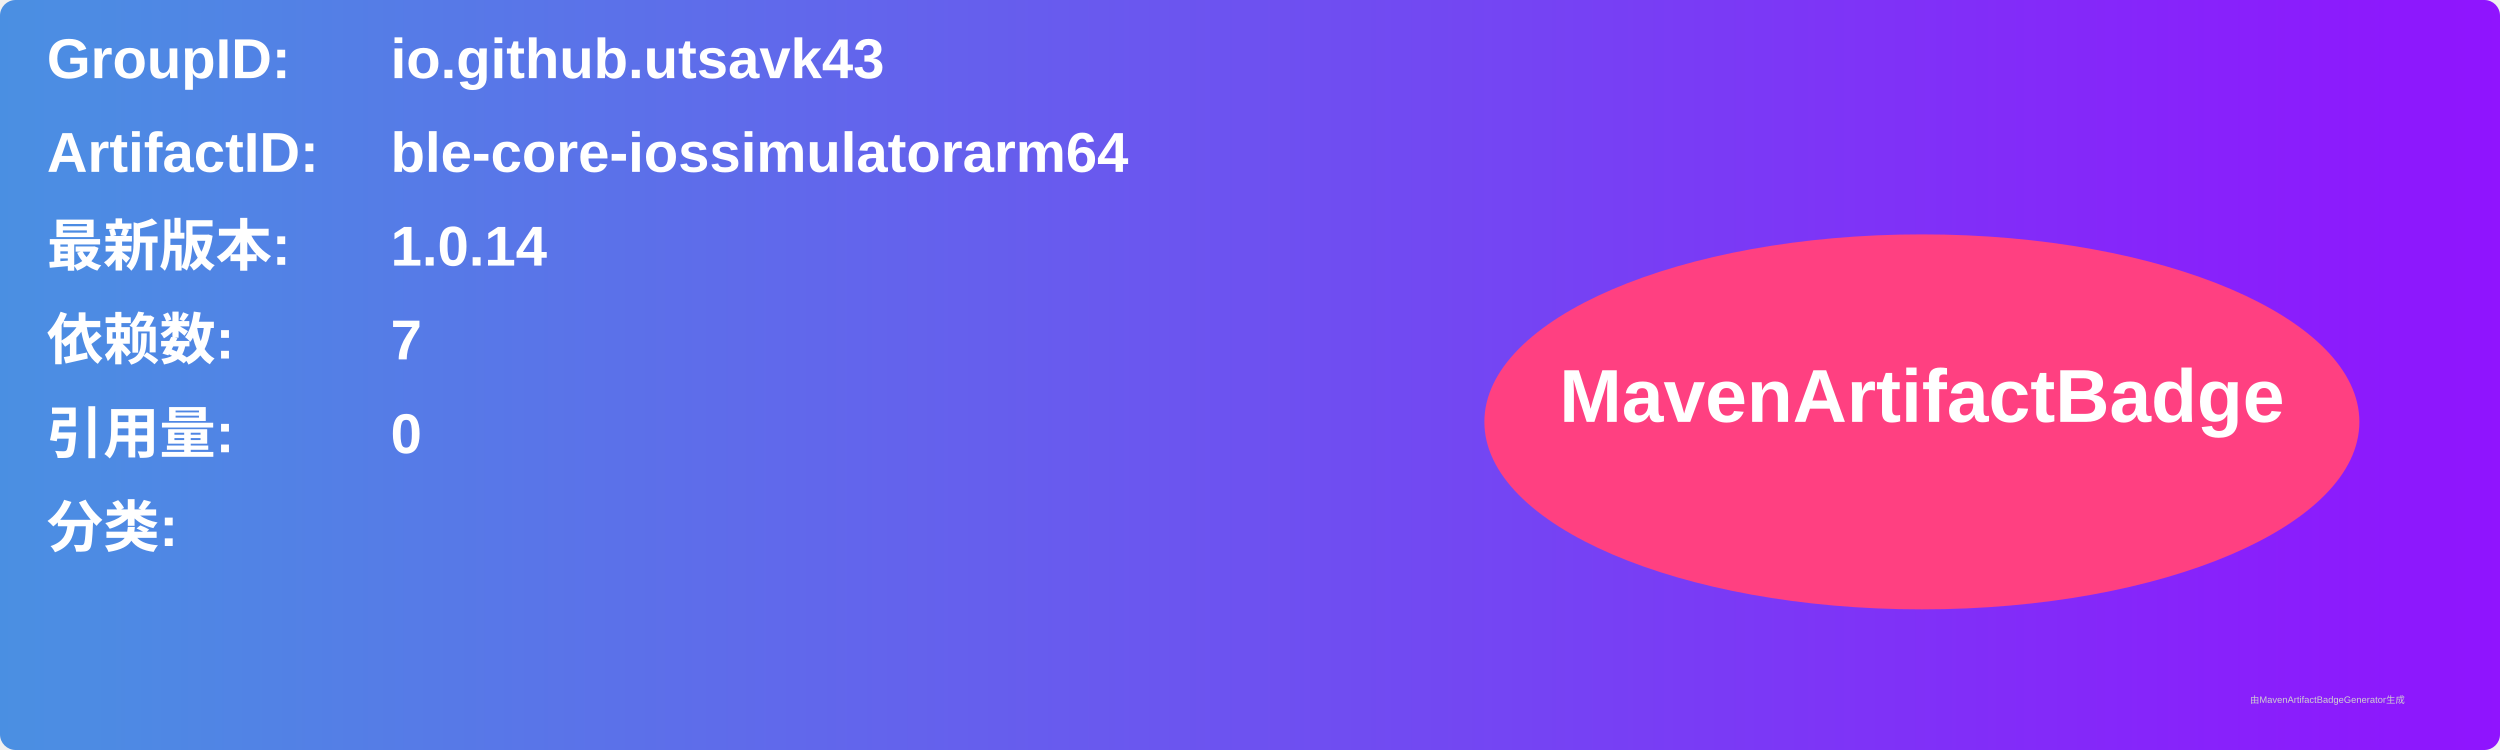
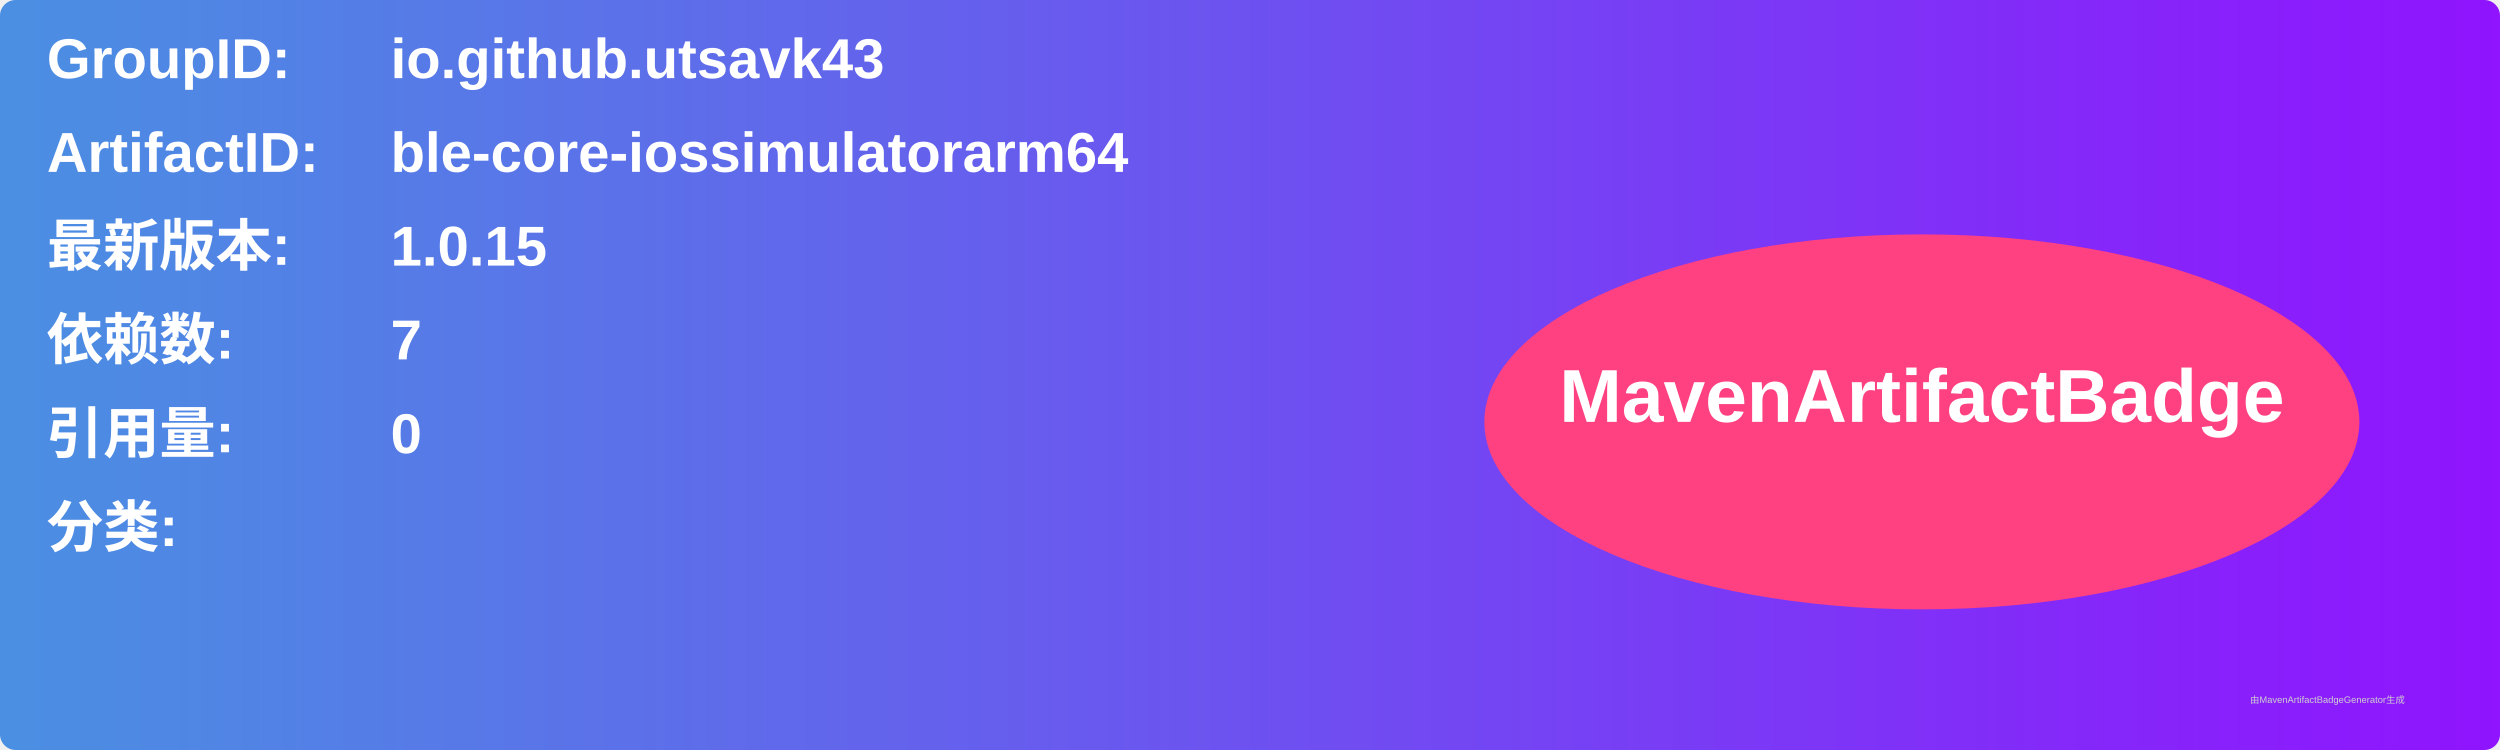
<svg xmlns="http://www.w3.org/2000/svg" width="800" height="240" viewBox="0 0 800 240">
  <linearGradient id="grad" x1="0%" y1="0%" x2="100%" y2="0%">
    <stop offset="0%" stop-color="#4a90e2" />
    <stop offset="100%" stop-color="#9013fe" />
  </linearGradient>
  <rect width="100%" height="100%" rx="5" ry="5" fill="url(#grad)" />
  <g transform="translate(15, 15)">
    <text x="0" y="10" font-family="Arial" font-size="18" fill="white" font-weight="bold" width="260">GroupID:</text>
    <text x="110" y="10" font-family="Arial" font-size="18" fill="white" font-weight="bold" width="460">io.github.utsavk43</text>
    <text x="0" y="40" font-family="Arial" font-size="18" fill="white" font-weight="bold" width="260">ArtifactID:</text>
    <text x="110" y="40" font-family="Arial" font-size="18" fill="white" font-weight="bold" width="460">ble-core-iossimulatorarm64</text>
    <text x="0" y="70" font-family="Arial" font-size="18" fill="white" font-weight="bold">最新版本:</text>
    <text x="110" y="70" font-family="Arial" font-size="18" fill="white" font-weight="bold">
-       <tspan font-weight="bold">1.0.14</tspan>
+       <tspan font-weight="bold">1.0.15</tspan>
    </text>
    <text x="0" y="100" font-family="Arial" font-size="18" fill="white" font-weight="bold">依赖数: </text>
    <text x="110" y="100" font-family="Arial" font-size="18" fill="white">
      <tspan font-weight="bold">7</tspan>
    </text>
    <text x="0" y="130" font-family="Arial" font-size="18" fill="white" font-weight="bold">引用量: </text>
    <text x="110" y="130" font-family="Arial" font-size="18" fill="white">
      <tspan font-weight="bold">0</tspan>
    </text>
    <text x="0" y="160" font-family="Arial" font-size="18" fill="white" font-weight="bold">分类:</text>
    <text x="10" y="190" font-family="Arial" font-size="10" fill="white">
      <tspan font-weight="bold" />
    </text>
    <ellipse cx="600" cy="120" rx="140" ry="60" fill="#ff4081" />
    <text x="600" y="120" text-anchor="middle" font-family="Arial" font-size="24" fill="white" font-weight="bold">MavenArtifactBadge</text>
  </g>
  <text x="720" y="225" font-family="Arial" font-size="3" fill="#d0d0d0">由MavenArtifactBadgeGenerator生成</text>
</svg>
